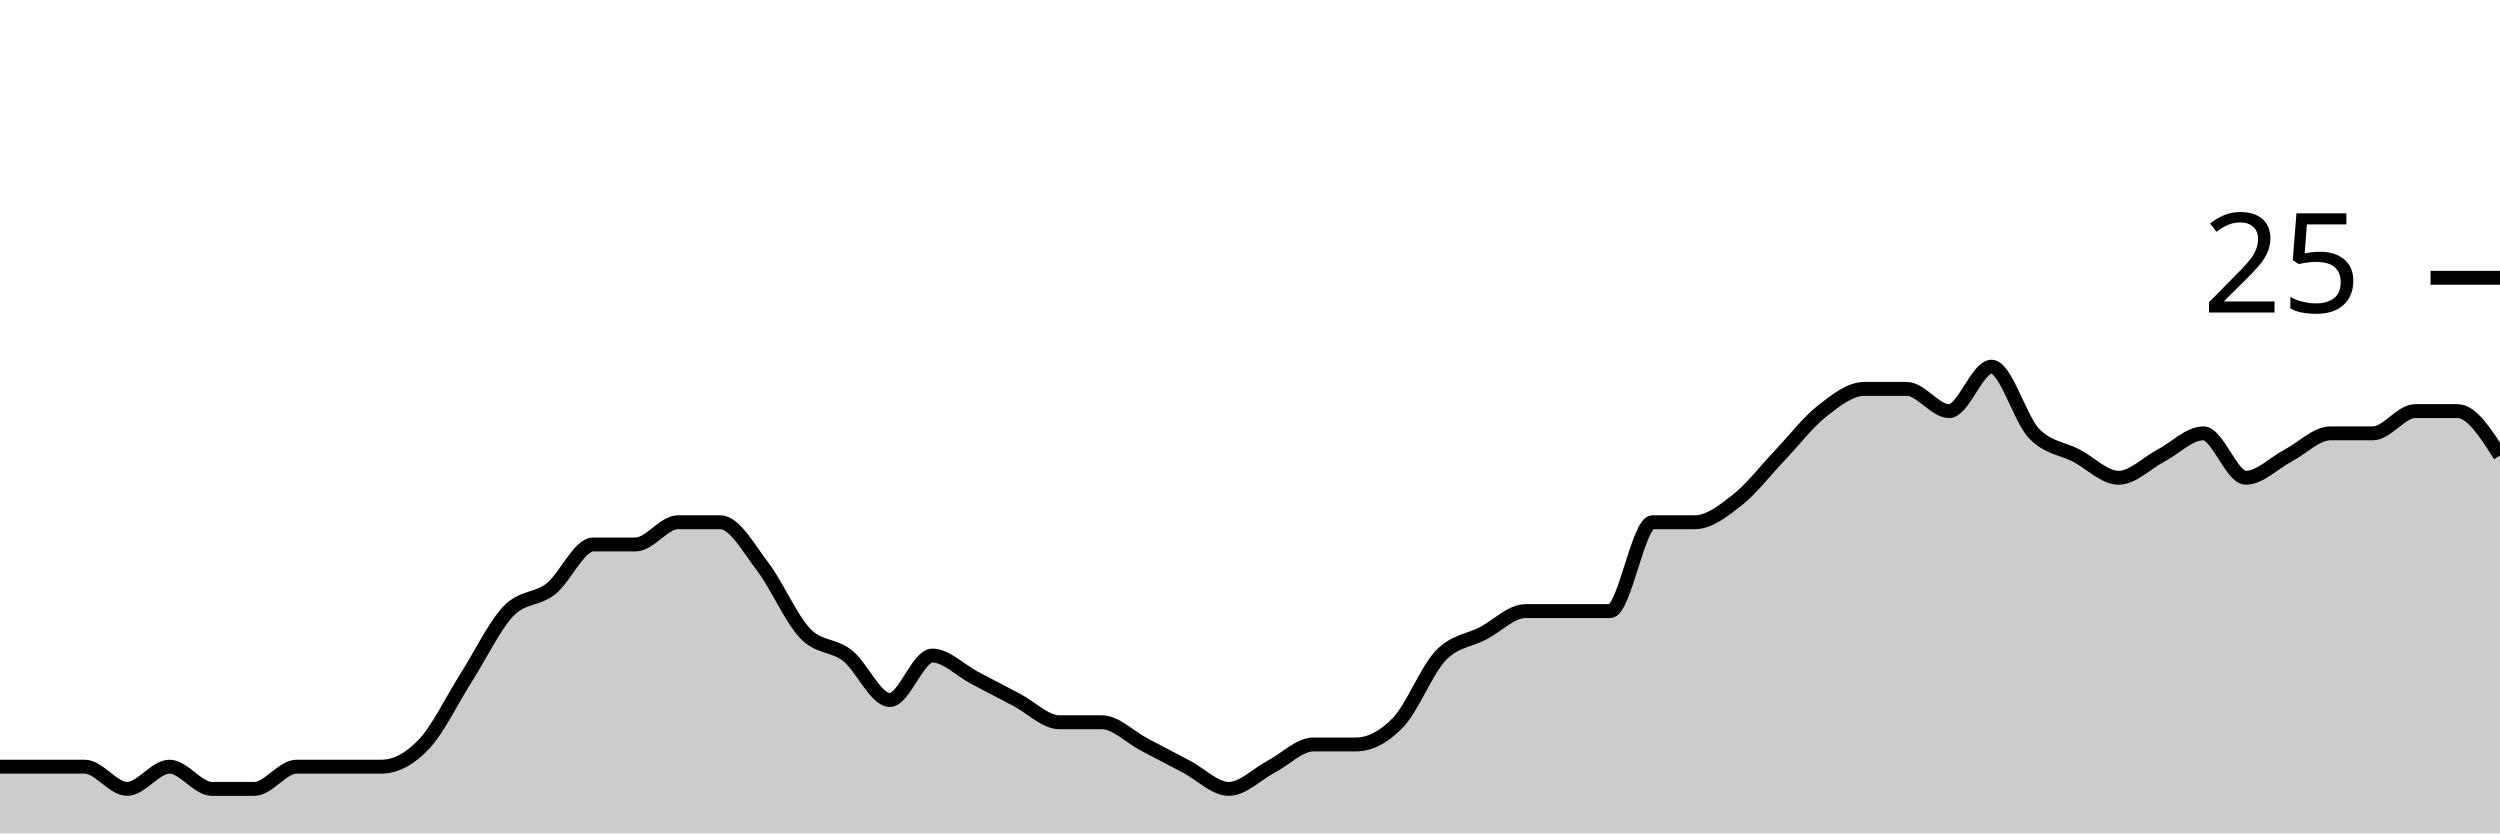
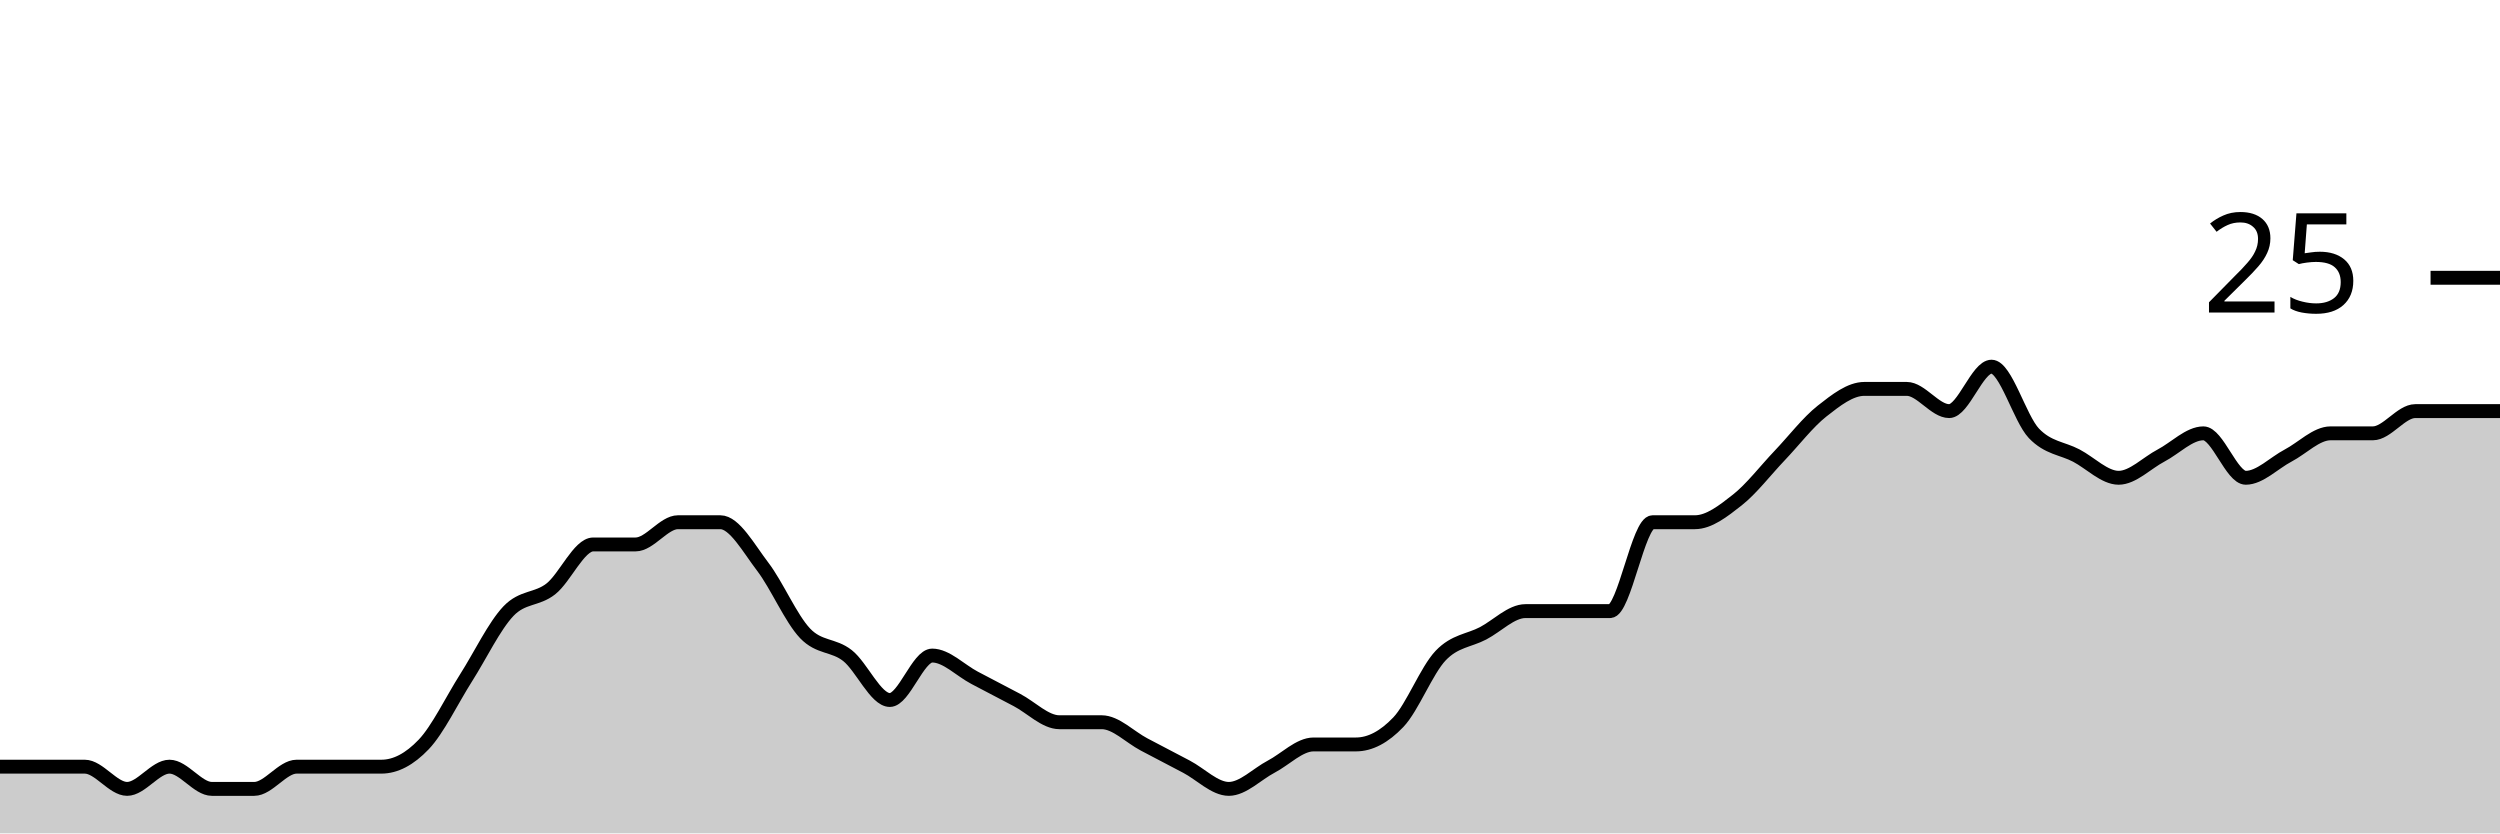
<svg xmlns="http://www.w3.org/2000/svg" viewBox="0 0 180 60">
  <g transform="translate(0,20)">
-     <path class="area" fill="rgba(0, 0, 0, 0.2)" d="M0,35.2C1.017,35.2,2.034,35.2,3.051,35.2C4.068,35.2,5.085,35.2,6.102,35.2C7.119,35.2,8.136,36.8,9.153,36.8C10.169,36.8,11.186,35.2,12.203,35.2C13.22,35.2,14.237,36.8,15.254,36.8C16.271,36.8,17.288,36.8,18.305,36.8C19.322,36.8,20.339,35.2,21.356,35.2C22.373,35.2,23.39,35.2,24.407,35.2C25.424,35.2,26.441,35.2,27.458,35.2C28.475,35.2,29.492,34.667,30.508,33.6C31.525,32.533,32.542,30.4,33.559,28.8C34.576,27.2,35.593,25.067,36.61,24C37.627,22.933,38.644,23.2,39.661,22.4C40.678,21.6,41.695,19.2,42.712,19.2C43.729,19.2,44.746,19.2,45.763,19.2C46.78,19.2,47.797,17.6,48.814,17.6C49.831,17.6,50.847,17.6,51.864,17.6C52.881,17.6,53.898,19.467,54.915,20.8C55.932,22.133,56.949,24.533,57.966,25.6C58.983,26.667,60,26.4,61.017,27.2C62.034,28,63.051,30.4,64.068,30.4C65.085,30.4,66.102,27.2,67.119,27.2C68.136,27.2,69.153,28.267,70.169,28.8C71.186,29.333,72.203,29.867,73.22,30.4C74.237,30.933,75.254,32,76.271,32C77.288,32,78.305,32,79.322,32C80.339,32,81.356,33.067,82.373,33.6C83.39,34.133,84.407,34.667,85.424,35.2C86.441,35.733,87.458,36.8,88.475,36.8C89.492,36.8,90.508,35.733,91.525,35.2C92.542,34.667,93.559,33.6,94.576,33.6C95.593,33.6,96.61,33.6,97.627,33.6C98.644,33.6,99.661,33.067,100.678,32C101.695,30.933,102.712,28.267,103.729,27.2C104.746,26.133,105.763,26.133,106.78,25.6C107.797,25.067,108.814,24,109.831,24C110.847,24,111.864,24,112.881,24C113.898,24,114.915,24,115.932,24C116.949,24,117.966,17.6,118.983,17.6C120,17.6,121.017,17.6,122.034,17.6C123.051,17.6,124.068,16.8,125.085,16C126.102,15.2,127.119,13.867,128.136,12.8C129.153,11.733,130.169,10.4,131.186,9.6C132.203,8.8,133.22,8,134.237,8C135.254,8,136.271,8,137.288,8C138.305,8,139.322,9.6,140.339,9.6C141.356,9.6,142.373,6.4,143.39,6.4C144.407,6.4,145.424,10.133,146.441,11.2C147.458,12.267,148.475,12.267,149.492,12.8C150.508,13.333,151.525,14.4,152.542,14.4C153.559,14.4,154.576,13.333,155.593,12.8C156.61,12.267,157.627,11.2,158.644,11.2C159.661,11.2,160.678,14.4,161.695,14.4C162.712,14.4,163.729,13.333,164.746,12.8C165.763,12.267,166.78,11.2,167.797,11.2C168.814,11.2,169.831,11.2,170.847,11.2C171.864,11.2,172.881,9.6,173.898,9.6C174.915,9.6,175.932,9.6,176.949,9.6C177.966,9.6,178.983,11.2,180,12.8L180,40C178.983,40,177.966,40,176.949,40C175.932,40,174.915,40,173.898,40C172.881,40,171.864,40,170.847,40C169.831,40,168.814,40,167.797,40C166.78,40,165.763,40,164.746,40C163.729,40,162.712,40,161.695,40C160.678,40,159.661,40,158.644,40C157.627,40,156.61,40,155.593,40C154.576,40,153.559,40,152.542,40C151.525,40,150.508,40,149.492,40C148.475,40,147.458,40,146.441,40C145.424,40,144.407,40,143.39,40C142.373,40,141.356,40,140.339,40C139.322,40,138.305,40,137.288,40C136.271,40,135.254,40,134.237,40C133.22,40,132.203,40,131.186,40C130.169,40,129.153,40,128.136,40C127.119,40,126.102,40,125.085,40C124.068,40,123.051,40,122.034,40C121.017,40,120,40,118.983,40C117.966,40,116.949,40,115.932,40C114.915,40,113.898,40,112.881,40C111.864,40,110.847,40,109.831,40C108.814,40,107.797,40,106.78,40C105.763,40,104.746,40,103.729,40C102.712,40,101.695,40,100.678,40C99.661,40,98.644,40,97.627,40C96.61,40,95.593,40,94.576,40C93.559,40,92.542,40,91.525,40C90.508,40,89.492,40,88.475,40C87.458,40,86.441,40,85.424,40C84.407,40,83.39,40,82.373,40C81.356,40,80.339,40,79.322,40C78.305,40,77.288,40,76.271,40C75.254,40,74.237,40,73.22,40C72.203,40,71.186,40,70.169,40C69.153,40,68.136,40,67.119,40C66.102,40,65.085,40,64.068,40C63.051,40,62.034,40,61.017,40C60,40,58.983,40,57.966,40C56.949,40,55.932,40,54.915,40C53.898,40,52.881,40,51.864,40C50.847,40,49.831,40,48.814,40C47.797,40,46.78,40,45.763,40C44.746,40,43.729,40,42.712,40C41.695,40,40.678,40,39.661,40C38.644,40,37.627,40,36.61,40C35.593,40,34.576,40,33.559,40C32.542,40,31.525,40,30.508,40C29.492,40,28.475,40,27.458,40C26.441,40,25.424,40,24.407,40C23.39,40,22.373,40,21.356,40C20.339,40,19.322,40,18.305,40C17.288,40,16.271,40,15.254,40C14.237,40,13.22,40,12.203,40C11.186,40,10.169,40,9.153,40C8.136,40,7.119,40,6.102,40C5.085,40,4.068,40,3.051,40C2.034,40,1.017,40,0,40Z" />
-     <path class="line" stroke="black" fill="none" d="M0,35.2C1.017,35.2,2.034,35.2,3.051,35.2C4.068,35.2,5.085,35.2,6.102,35.2C7.119,35.2,8.136,36.8,9.153,36.8C10.169,36.8,11.186,35.2,12.203,35.2C13.22,35.2,14.237,36.8,15.254,36.8C16.271,36.8,17.288,36.8,18.305,36.8C19.322,36.8,20.339,35.2,21.356,35.2C22.373,35.2,23.39,35.2,24.407,35.2C25.424,35.2,26.441,35.2,27.458,35.2C28.475,35.2,29.492,34.667,30.508,33.6C31.525,32.533,32.542,30.4,33.559,28.8C34.576,27.2,35.593,25.067,36.61,24C37.627,22.933,38.644,23.2,39.661,22.4C40.678,21.6,41.695,19.2,42.712,19.2C43.729,19.2,44.746,19.2,45.763,19.2C46.78,19.2,47.797,17.6,48.814,17.6C49.831,17.6,50.847,17.6,51.864,17.6C52.881,17.6,53.898,19.467,54.915,20.8C55.932,22.133,56.949,24.533,57.966,25.6C58.983,26.667,60,26.4,61.017,27.2C62.034,28,63.051,30.4,64.068,30.4C65.085,30.4,66.102,27.2,67.119,27.2C68.136,27.2,69.153,28.267,70.169,28.8C71.186,29.333,72.203,29.867,73.22,30.4C74.237,30.933,75.254,32,76.271,32C77.288,32,78.305,32,79.322,32C80.339,32,81.356,33.067,82.373,33.6C83.39,34.133,84.407,34.667,85.424,35.2C86.441,35.733,87.458,36.8,88.475,36.8C89.492,36.8,90.508,35.733,91.525,35.2C92.542,34.667,93.559,33.6,94.576,33.6C95.593,33.6,96.61,33.6,97.627,33.6C98.644,33.6,99.661,33.067,100.678,32C101.695,30.933,102.712,28.267,103.729,27.2C104.746,26.133,105.763,26.133,106.78,25.6C107.797,25.067,108.814,24,109.831,24C110.847,24,111.864,24,112.881,24C113.898,24,114.915,24,115.932,24C116.949,24,117.966,17.6,118.983,17.6C120,17.6,121.017,17.6,122.034,17.6C123.051,17.6,124.068,16.8,125.085,16C126.102,15.2,127.119,13.867,128.136,12.8C129.153,11.733,130.169,10.4,131.186,9.6C132.203,8.8,133.22,8,134.237,8C135.254,8,136.271,8,137.288,8C138.305,8,139.322,9.6,140.339,9.6C141.356,9.6,142.373,6.4,143.39,6.4C144.407,6.4,145.424,10.133,146.441,11.2C147.458,12.267,148.475,12.267,149.492,12.8C150.508,13.333,151.525,14.4,152.542,14.4C153.559,14.4,154.576,13.333,155.593,12.8C156.61,12.267,157.627,11.2,158.644,11.2C159.661,11.2,160.678,14.4,161.695,14.4C162.712,14.4,163.729,13.333,164.746,12.8C165.763,12.267,166.78,11.2,167.797,11.2C168.814,11.2,169.831,11.2,170.847,11.2C171.864,11.2,172.881,9.6,173.898,9.6C174.915,9.6,175.932,9.6,176.949,9.6C177.966,9.6,178.983,11.2,180,12.8" />
+     <path class="area" fill="rgba(0, 0, 0, 0.2)" d="M0,35.2C1.017,35.2,2.034,35.2,3.051,35.2C4.068,35.2,5.085,35.2,6.102,35.2C7.119,35.2,8.136,36.8,9.153,36.8C10.169,36.8,11.186,35.2,12.203,35.2C13.22,35.2,14.237,36.8,15.254,36.8C16.271,36.8,17.288,36.8,18.305,36.8C19.322,36.8,20.339,35.2,21.356,35.2C22.373,35.2,23.39,35.2,24.407,35.2C25.424,35.2,26.441,35.2,27.458,35.2C28.475,35.2,29.492,34.667,30.508,33.6C31.525,32.533,32.542,30.4,33.559,28.8C34.576,27.2,35.593,25.067,36.61,24C37.627,22.933,38.644,23.2,39.661,22.4C40.678,21.6,41.695,19.2,42.712,19.2C43.729,19.2,44.746,19.2,45.763,19.2C46.78,19.2,47.797,17.6,48.814,17.6C49.831,17.6,50.847,17.6,51.864,17.6C52.881,17.6,53.898,19.467,54.915,20.8C55.932,22.133,56.949,24.533,57.966,25.6C58.983,26.667,60,26.4,61.017,27.2C62.034,28,63.051,30.4,64.068,30.4C65.085,30.4,66.102,27.2,67.119,27.2C68.136,27.2,69.153,28.267,70.169,28.8C71.186,29.333,72.203,29.867,73.22,30.4C74.237,30.933,75.254,32,76.271,32C77.288,32,78.305,32,79.322,32C80.339,32,81.356,33.067,82.373,33.6C83.39,34.133,84.407,34.667,85.424,35.2C86.441,35.733,87.458,36.8,88.475,36.8C89.492,36.8,90.508,35.733,91.525,35.2C92.542,34.667,93.559,33.6,94.576,33.6C95.593,33.6,96.61,33.6,97.627,33.6C98.644,33.6,99.661,33.067,100.678,32C101.695,30.933,102.712,28.267,103.729,27.2C104.746,26.133,105.763,26.133,106.78,25.6C107.797,25.067,108.814,24,109.831,24C110.847,24,111.864,24,112.881,24C113.898,24,114.915,24,115.932,24C116.949,24,117.966,17.6,118.983,17.6C120,17.6,121.017,17.6,122.034,17.6C123.051,17.6,124.068,16.8,125.085,16C126.102,15.2,127.119,13.867,128.136,12.8C129.153,11.733,130.169,10.4,131.186,9.6C132.203,8.8,133.22,8,134.237,8C135.254,8,136.271,8,137.288,8C138.305,8,139.322,9.6,140.339,9.6C141.356,9.6,142.373,6.4,143.39,6.4C144.407,6.4,145.424,10.133,146.441,11.2C147.458,12.267,148.475,12.267,149.492,12.8C150.508,13.333,151.525,14.4,152.542,14.4C153.559,14.4,154.576,13.333,155.593,12.8C156.61,12.267,157.627,11.2,158.644,11.2C159.661,11.2,160.678,14.4,161.695,14.4C162.712,14.4,163.729,13.333,164.746,12.8C165.763,12.267,166.78,11.2,167.797,11.2C168.814,11.2,169.831,11.2,170.847,11.2C171.864,11.2,172.881,9.6,173.898,9.6C174.915,9.6,175.932,9.6,176.949,9.6C177.966,9.6,178.983,9.6,180,9.6L180,40C178.983,40,177.966,40,176.949,40C175.932,40,174.915,40,173.898,40C172.881,40,171.864,40,170.847,40C169.831,40,168.814,40,167.797,40C166.78,40,165.763,40,164.746,40C163.729,40,162.712,40,161.695,40C160.678,40,159.661,40,158.644,40C157.627,40,156.61,40,155.593,40C154.576,40,153.559,40,152.542,40C151.525,40,150.508,40,149.492,40C148.475,40,147.458,40,146.441,40C145.424,40,144.407,40,143.39,40C142.373,40,141.356,40,140.339,40C139.322,40,138.305,40,137.288,40C136.271,40,135.254,40,134.237,40C133.22,40,132.203,40,131.186,40C130.169,40,129.153,40,128.136,40C127.119,40,126.102,40,125.085,40C124.068,40,123.051,40,122.034,40C121.017,40,120,40,118.983,40C117.966,40,116.949,40,115.932,40C114.915,40,113.898,40,112.881,40C111.864,40,110.847,40,109.831,40C108.814,40,107.797,40,106.78,40C105.763,40,104.746,40,103.729,40C102.712,40,101.695,40,100.678,40C99.661,40,98.644,40,97.627,40C96.61,40,95.593,40,94.576,40C93.559,40,92.542,40,91.525,40C90.508,40,89.492,40,88.475,40C87.458,40,86.441,40,85.424,40C84.407,40,83.39,40,82.373,40C81.356,40,80.339,40,79.322,40C78.305,40,77.288,40,76.271,40C75.254,40,74.237,40,73.22,40C72.203,40,71.186,40,70.169,40C69.153,40,68.136,40,67.119,40C66.102,40,65.085,40,64.068,40C63.051,40,62.034,40,61.017,40C60,40,58.983,40,57.966,40C56.949,40,55.932,40,54.915,40C53.898,40,52.881,40,51.864,40C50.847,40,49.831,40,48.814,40C47.797,40,46.78,40,45.763,40C44.746,40,43.729,40,42.712,40C41.695,40,40.678,40,39.661,40C38.644,40,37.627,40,36.61,40C35.593,40,34.576,40,33.559,40C32.542,40,31.525,40,30.508,40C29.492,40,28.475,40,27.458,40C26.441,40,25.424,40,24.407,40C23.39,40,22.373,40,21.356,40C20.339,40,19.322,40,18.305,40C17.288,40,16.271,40,15.254,40C14.237,40,13.22,40,12.203,40C11.186,40,10.169,40,9.153,40C8.136,40,7.119,40,6.102,40C5.085,40,4.068,40,3.051,40C2.034,40,1.017,40,0,40Z" />
+     <path class="line" stroke="black" fill="none" d="M0,35.2C1.017,35.2,2.034,35.2,3.051,35.2C4.068,35.2,5.085,35.2,6.102,35.2C7.119,35.2,8.136,36.8,9.153,36.8C10.169,36.8,11.186,35.2,12.203,35.2C13.22,35.2,14.237,36.8,15.254,36.8C16.271,36.8,17.288,36.8,18.305,36.8C19.322,36.8,20.339,35.2,21.356,35.2C22.373,35.2,23.39,35.2,24.407,35.2C25.424,35.2,26.441,35.2,27.458,35.2C28.475,35.2,29.492,34.667,30.508,33.6C31.525,32.533,32.542,30.4,33.559,28.8C34.576,27.2,35.593,25.067,36.61,24C37.627,22.933,38.644,23.2,39.661,22.4C40.678,21.6,41.695,19.2,42.712,19.2C43.729,19.2,44.746,19.2,45.763,19.2C46.78,19.2,47.797,17.6,48.814,17.6C49.831,17.6,50.847,17.6,51.864,17.6C52.881,17.6,53.898,19.467,54.915,20.8C55.932,22.133,56.949,24.533,57.966,25.6C58.983,26.667,60,26.4,61.017,27.2C62.034,28,63.051,30.4,64.068,30.4C65.085,30.4,66.102,27.2,67.119,27.2C68.136,27.2,69.153,28.267,70.169,28.8C71.186,29.333,72.203,29.867,73.22,30.4C74.237,30.933,75.254,32,76.271,32C77.288,32,78.305,32,79.322,32C80.339,32,81.356,33.067,82.373,33.6C83.39,34.133,84.407,34.667,85.424,35.2C86.441,35.733,87.458,36.8,88.475,36.8C89.492,36.8,90.508,35.733,91.525,35.2C92.542,34.667,93.559,33.6,94.576,33.6C95.593,33.6,96.61,33.6,97.627,33.6C98.644,33.6,99.661,33.067,100.678,32C101.695,30.933,102.712,28.267,103.729,27.2C104.746,26.133,105.763,26.133,106.78,25.6C107.797,25.067,108.814,24,109.831,24C110.847,24,111.864,24,112.881,24C113.898,24,114.915,24,115.932,24C116.949,24,117.966,17.6,118.983,17.6C120,17.6,121.017,17.6,122.034,17.6C123.051,17.6,124.068,16.8,125.085,16C126.102,15.2,127.119,13.867,128.136,12.8C129.153,11.733,130.169,10.4,131.186,9.6C132.203,8.8,133.22,8,134.237,8C135.254,8,136.271,8,137.288,8C138.305,8,139.322,9.6,140.339,9.6C141.356,9.6,142.373,6.4,143.39,6.4C144.407,6.4,145.424,10.133,146.441,11.2C147.458,12.267,148.475,12.267,149.492,12.8C150.508,13.333,151.525,14.4,152.542,14.4C153.559,14.4,154.576,13.333,155.593,12.8C156.61,12.267,157.627,11.2,158.644,11.2C159.661,11.2,160.678,14.4,161.695,14.4C162.712,14.4,163.729,13.333,164.746,12.8C165.763,12.267,166.78,11.2,167.797,11.2C168.814,11.2,169.831,11.2,170.847,11.2C171.864,11.2,172.881,9.6,173.898,9.6C174.915,9.6,175.932,9.6,176.949,9.6C177.966,9.6,178.983,9.6,180,9.6" />
    <path class="axis-ceiling" stroke-width="1" stroke="black" fill="none" d="M175,0L180,0" />
    <text class="axis-ceiling-label" font-family="sans-serif" text-anchor="end" font-size="10px" x="170" y="2.5">25</text>
  </g>
</svg>
